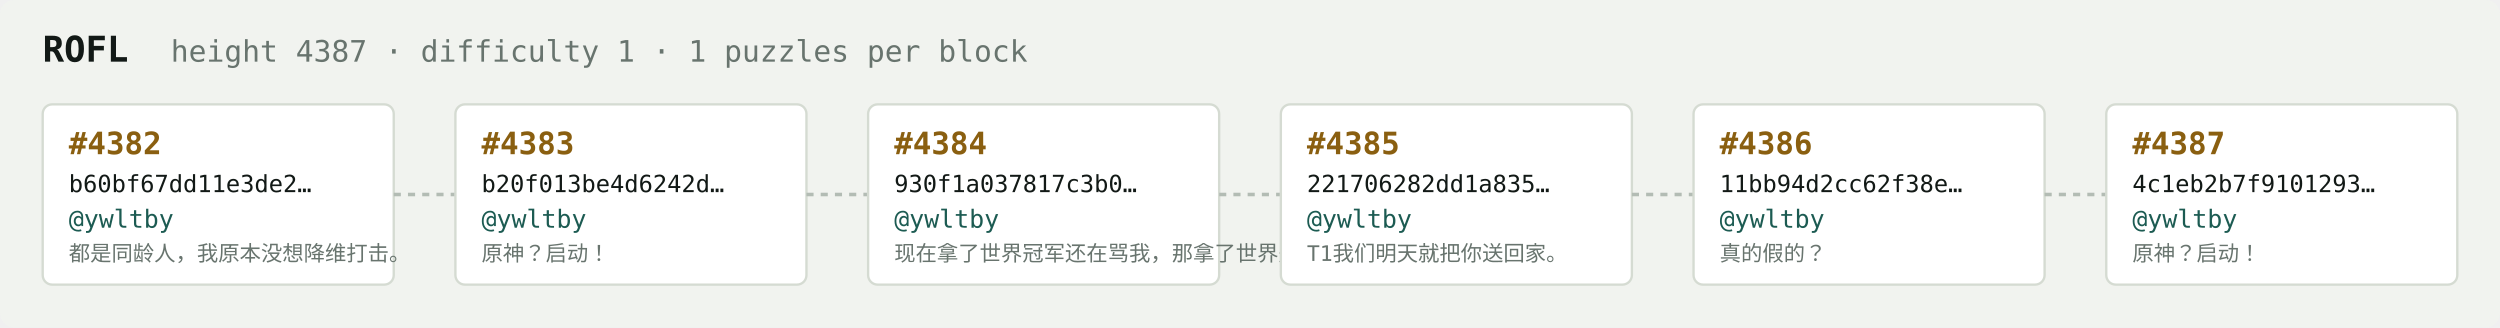
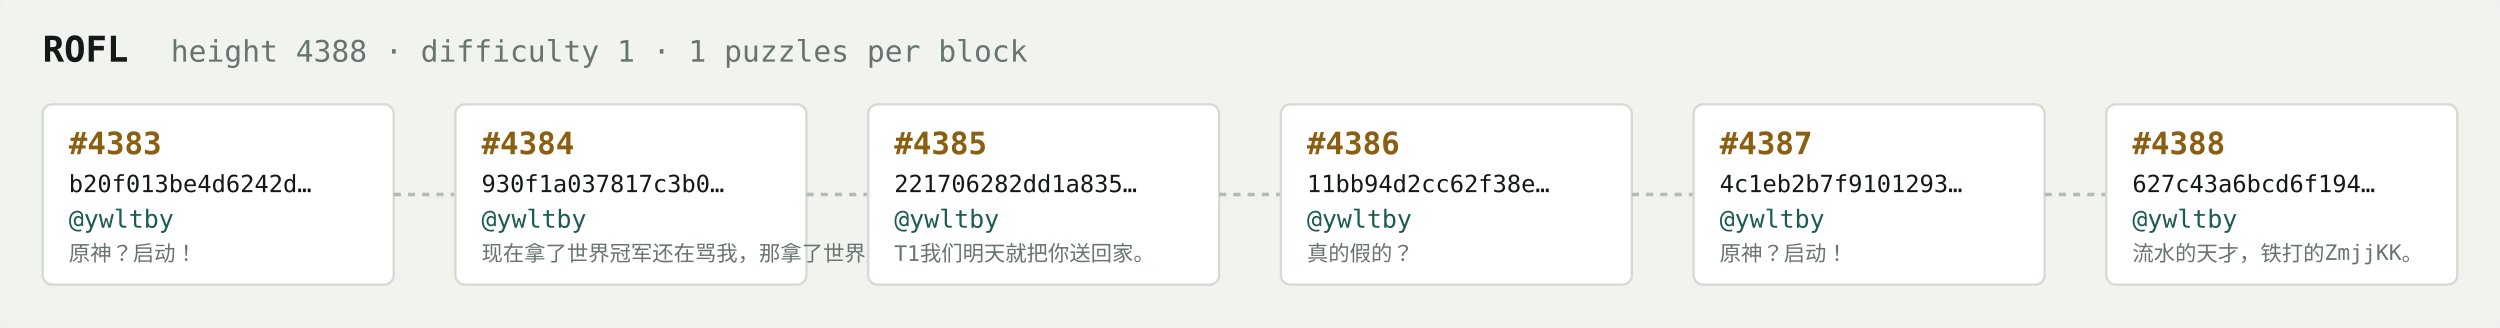
<svg xmlns="http://www.w3.org/2000/svg" width="1054" height="138" viewBox="0 0 1054 138" font-family="ui-monospace,SFMono-Regular,Menlo,monospace">
  <rect fill="#f1f3ef" width="1054" height="138" rx="6" />
  <text x="18" y="26" fill="#121916" font-size="15" font-weight="700">ROFL</text>
-   <text x="72" y="26" fill="#68746e" font-size="12.5">height 4387 · difficulty 1 · 1 puzzles per block</text>
+   <text x="72" y="26" fill="#68746e" font-size="12.5">height 4388 · difficulty 1 · 1 puzzles per block</text>
  <rect x="18" y="44" width="148" height="76" rx="4" fill="#ffffff" stroke="#d5dbd2" stroke-width="1" />
-   <text x="29" y="65" fill="#8a5f10" font-size="13" font-weight="700">#4382</text>
-   <text x="29" y="81" fill="#121916" font-size="10">b60bf67dd11e3de2…</text>
+   <text x="29" y="65" fill="#8a5f10" font-size="13" font-weight="700">#4383</text>
+   <text x="29" y="81" fill="#121916" font-size="10">b20f013be4d6242d…</text>
  <text x="29" y="96" fill="#1c5b52" font-size="10.5">@ywltby</text>
-   <text x="29" y="110" fill="#68746e" font-size="9">都是同龄人，我原本没想降维打击。</text>
+   <text x="29" y="110" fill="#68746e" font-size="9">原神？启动！</text>
  <line x1="166" y1="82.0" x2="192" y2="82.0" stroke="#b3bcb4" stroke-width="1.5" stroke-dasharray="3 3" />
  <rect x="192" y="44" width="148" height="76" rx="4" fill="#ffffff" stroke="#d5dbd2" stroke-width="1" />
-   <text x="203" y="65" fill="#8a5f10" font-size="13" font-weight="700">#4383</text>
-   <text x="203" y="81" fill="#121916" font-size="10">b20f013be4d6242d…</text>
+   <text x="203" y="65" fill="#8a5f10" font-size="13" font-weight="700">#4384</text>
+   <text x="203" y="81" fill="#121916" font-size="10">930f1a037817c3b0…</text>
  <text x="203" y="96" fill="#1c5b52" font-size="10.5">@ywltby</text>
-   <text x="203" y="110" fill="#68746e" font-size="9">原神？启动！</text>
+   <text x="203" y="110" fill="#68746e" font-size="9">现在拿了世界冠军还在骂我，那拿了世界冠军有…</text>
  <line x1="340" y1="82.0" x2="366" y2="82.0" stroke="#b3bcb4" stroke-width="1.5" stroke-dasharray="3 3" />
  <rect x="366" y="44" width="148" height="76" rx="4" fill="#ffffff" stroke="#d5dbd2" stroke-width="1" />
-   <text x="377" y="65" fill="#8a5f10" font-size="13" font-weight="700">#4384</text>
-   <text x="377" y="81" fill="#121916" font-size="10">930f1a037817c3b0…</text>
+   <text x="377" y="65" fill="#8a5f10" font-size="13" font-weight="700">#4385</text>
+   <text x="377" y="81" fill="#121916" font-size="10">221706282dd1a835…</text>
  <text x="377" y="96" fill="#1c5b52" font-size="10.5">@ywltby</text>
-   <text x="377" y="110" fill="#68746e" font-size="9">现在拿了世界冠军还在骂我，那拿了世界冠军有…</text>
+   <text x="377" y="110" fill="#68746e" font-size="9">T1我们明天就把你送回家。</text>
  <line x1="514" y1="82.0" x2="540" y2="82.0" stroke="#b3bcb4" stroke-width="1.5" stroke-dasharray="3 3" />
  <rect x="540" y="44" width="148" height="76" rx="4" fill="#ffffff" stroke="#d5dbd2" stroke-width="1" />
-   <text x="551" y="65" fill="#8a5f10" font-size="13" font-weight="700">#4385</text>
-   <text x="551" y="81" fill="#121916" font-size="10">221706282dd1a835…</text>
+   <text x="551" y="65" fill="#8a5f10" font-size="13" font-weight="700">#4386</text>
+   <text x="551" y="81" fill="#121916" font-size="10">11bb94d2cc62f38e…</text>
  <text x="551" y="96" fill="#1c5b52" font-size="10.5">@ywltby</text>
-   <text x="551" y="110" fill="#68746e" font-size="9">T1我们明天就把你送回家。</text>
+   <text x="551" y="110" fill="#68746e" font-size="9">真的假的？</text>
  <line x1="688" y1="82.0" x2="714" y2="82.0" stroke="#b3bcb4" stroke-width="1.5" stroke-dasharray="3 3" />
  <rect x="714" y="44" width="148" height="76" rx="4" fill="#ffffff" stroke="#d5dbd2" stroke-width="1" />
-   <text x="725" y="65" fill="#8a5f10" font-size="13" font-weight="700">#4386</text>
-   <text x="725" y="81" fill="#121916" font-size="10">11bb94d2cc62f38e…</text>
+   <text x="725" y="65" fill="#8a5f10" font-size="13" font-weight="700">#4387</text>
+   <text x="725" y="81" fill="#121916" font-size="10">4c1eb2b7f9101293…</text>
  <text x="725" y="96" fill="#1c5b52" font-size="10.5">@ywltby</text>
-   <text x="725" y="110" fill="#68746e" font-size="9">真的假的？</text>
+   <text x="725" y="110" fill="#68746e" font-size="9">原神？启动！</text>
  <line x1="862" y1="82.0" x2="888" y2="82.0" stroke="#b3bcb4" stroke-width="1.5" stroke-dasharray="3 3" />
  <rect x="888" y="44" width="148" height="76" rx="4" fill="#ffffff" stroke="#d5dbd2" stroke-width="1" />
-   <text x="899" y="65" fill="#8a5f10" font-size="13" font-weight="700">#4387</text>
-   <text x="899" y="81" fill="#121916" font-size="10">4c1eb2b7f9101293…</text>
+   <text x="899" y="65" fill="#8a5f10" font-size="13" font-weight="700">#4388</text>
+   <text x="899" y="81" fill="#121916" font-size="10">627c43a6bcd6f194…</text>
  <text x="899" y="96" fill="#1c5b52" font-size="10.5">@ywltby</text>
-   <text x="899" y="110" fill="#68746e" font-size="9">原神？启动！</text>
+   <text x="899" y="110" fill="#68746e" font-size="9">流水的天才，铁打的ZmjjKK。</text>
</svg>
